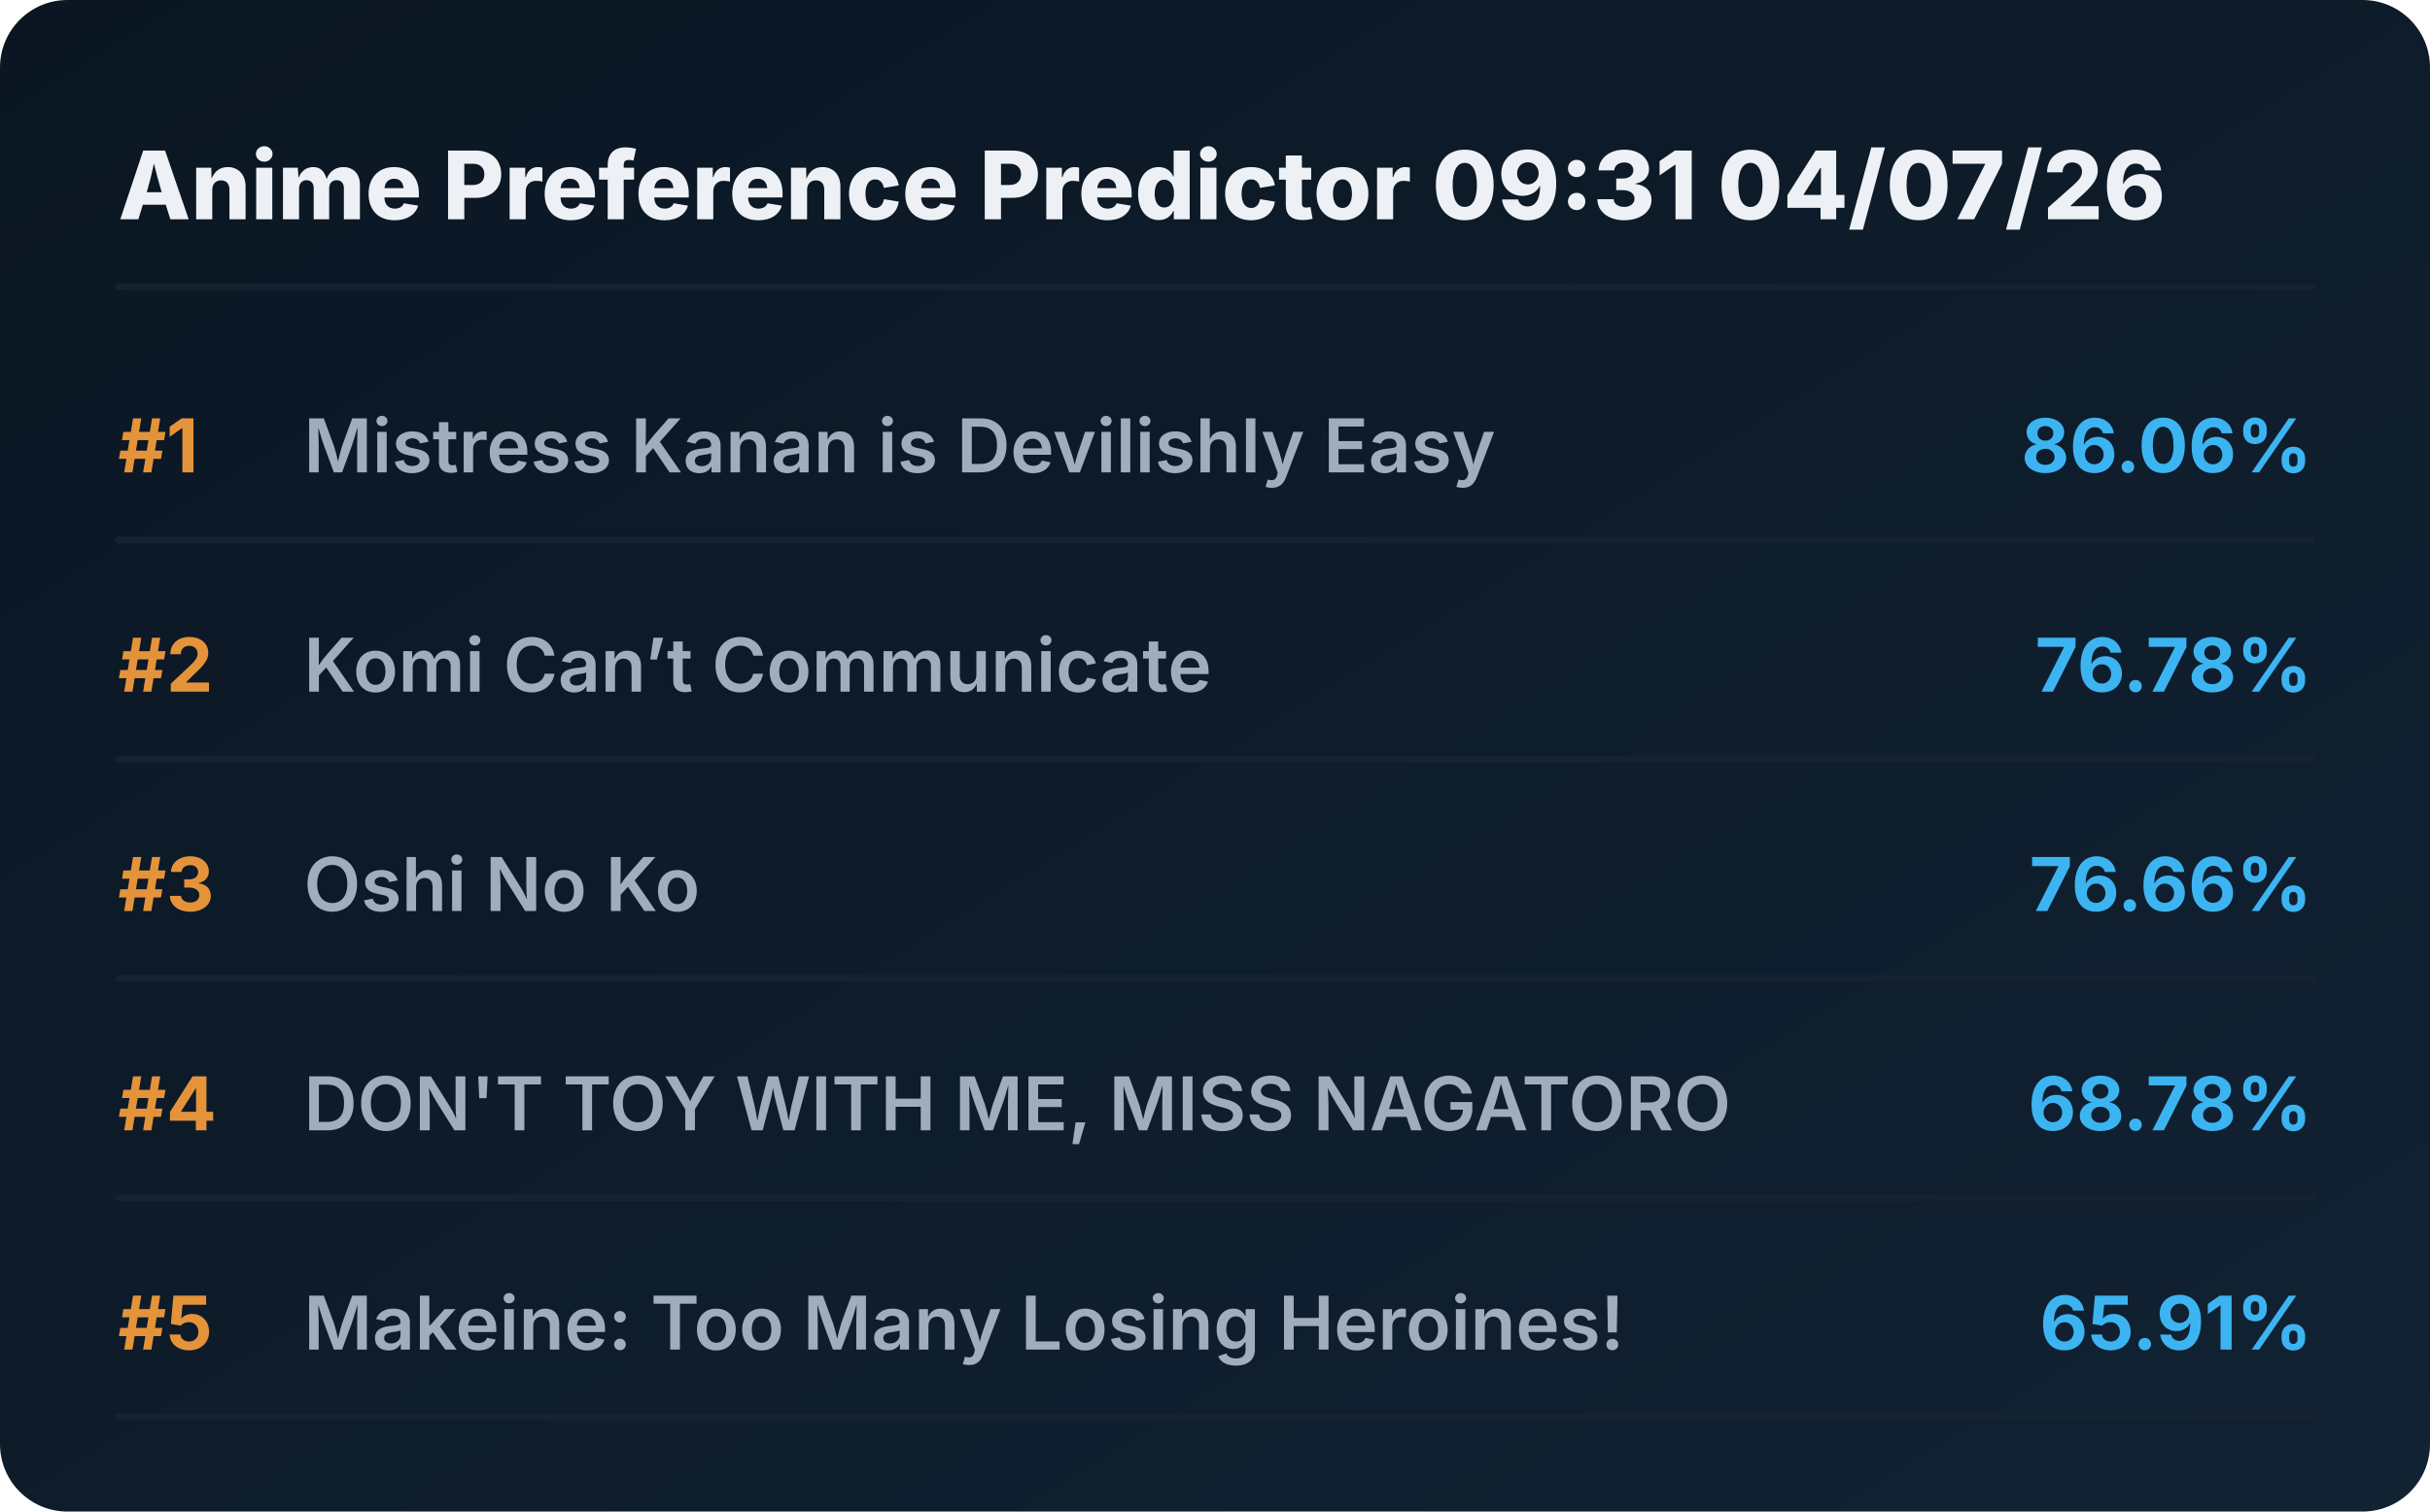
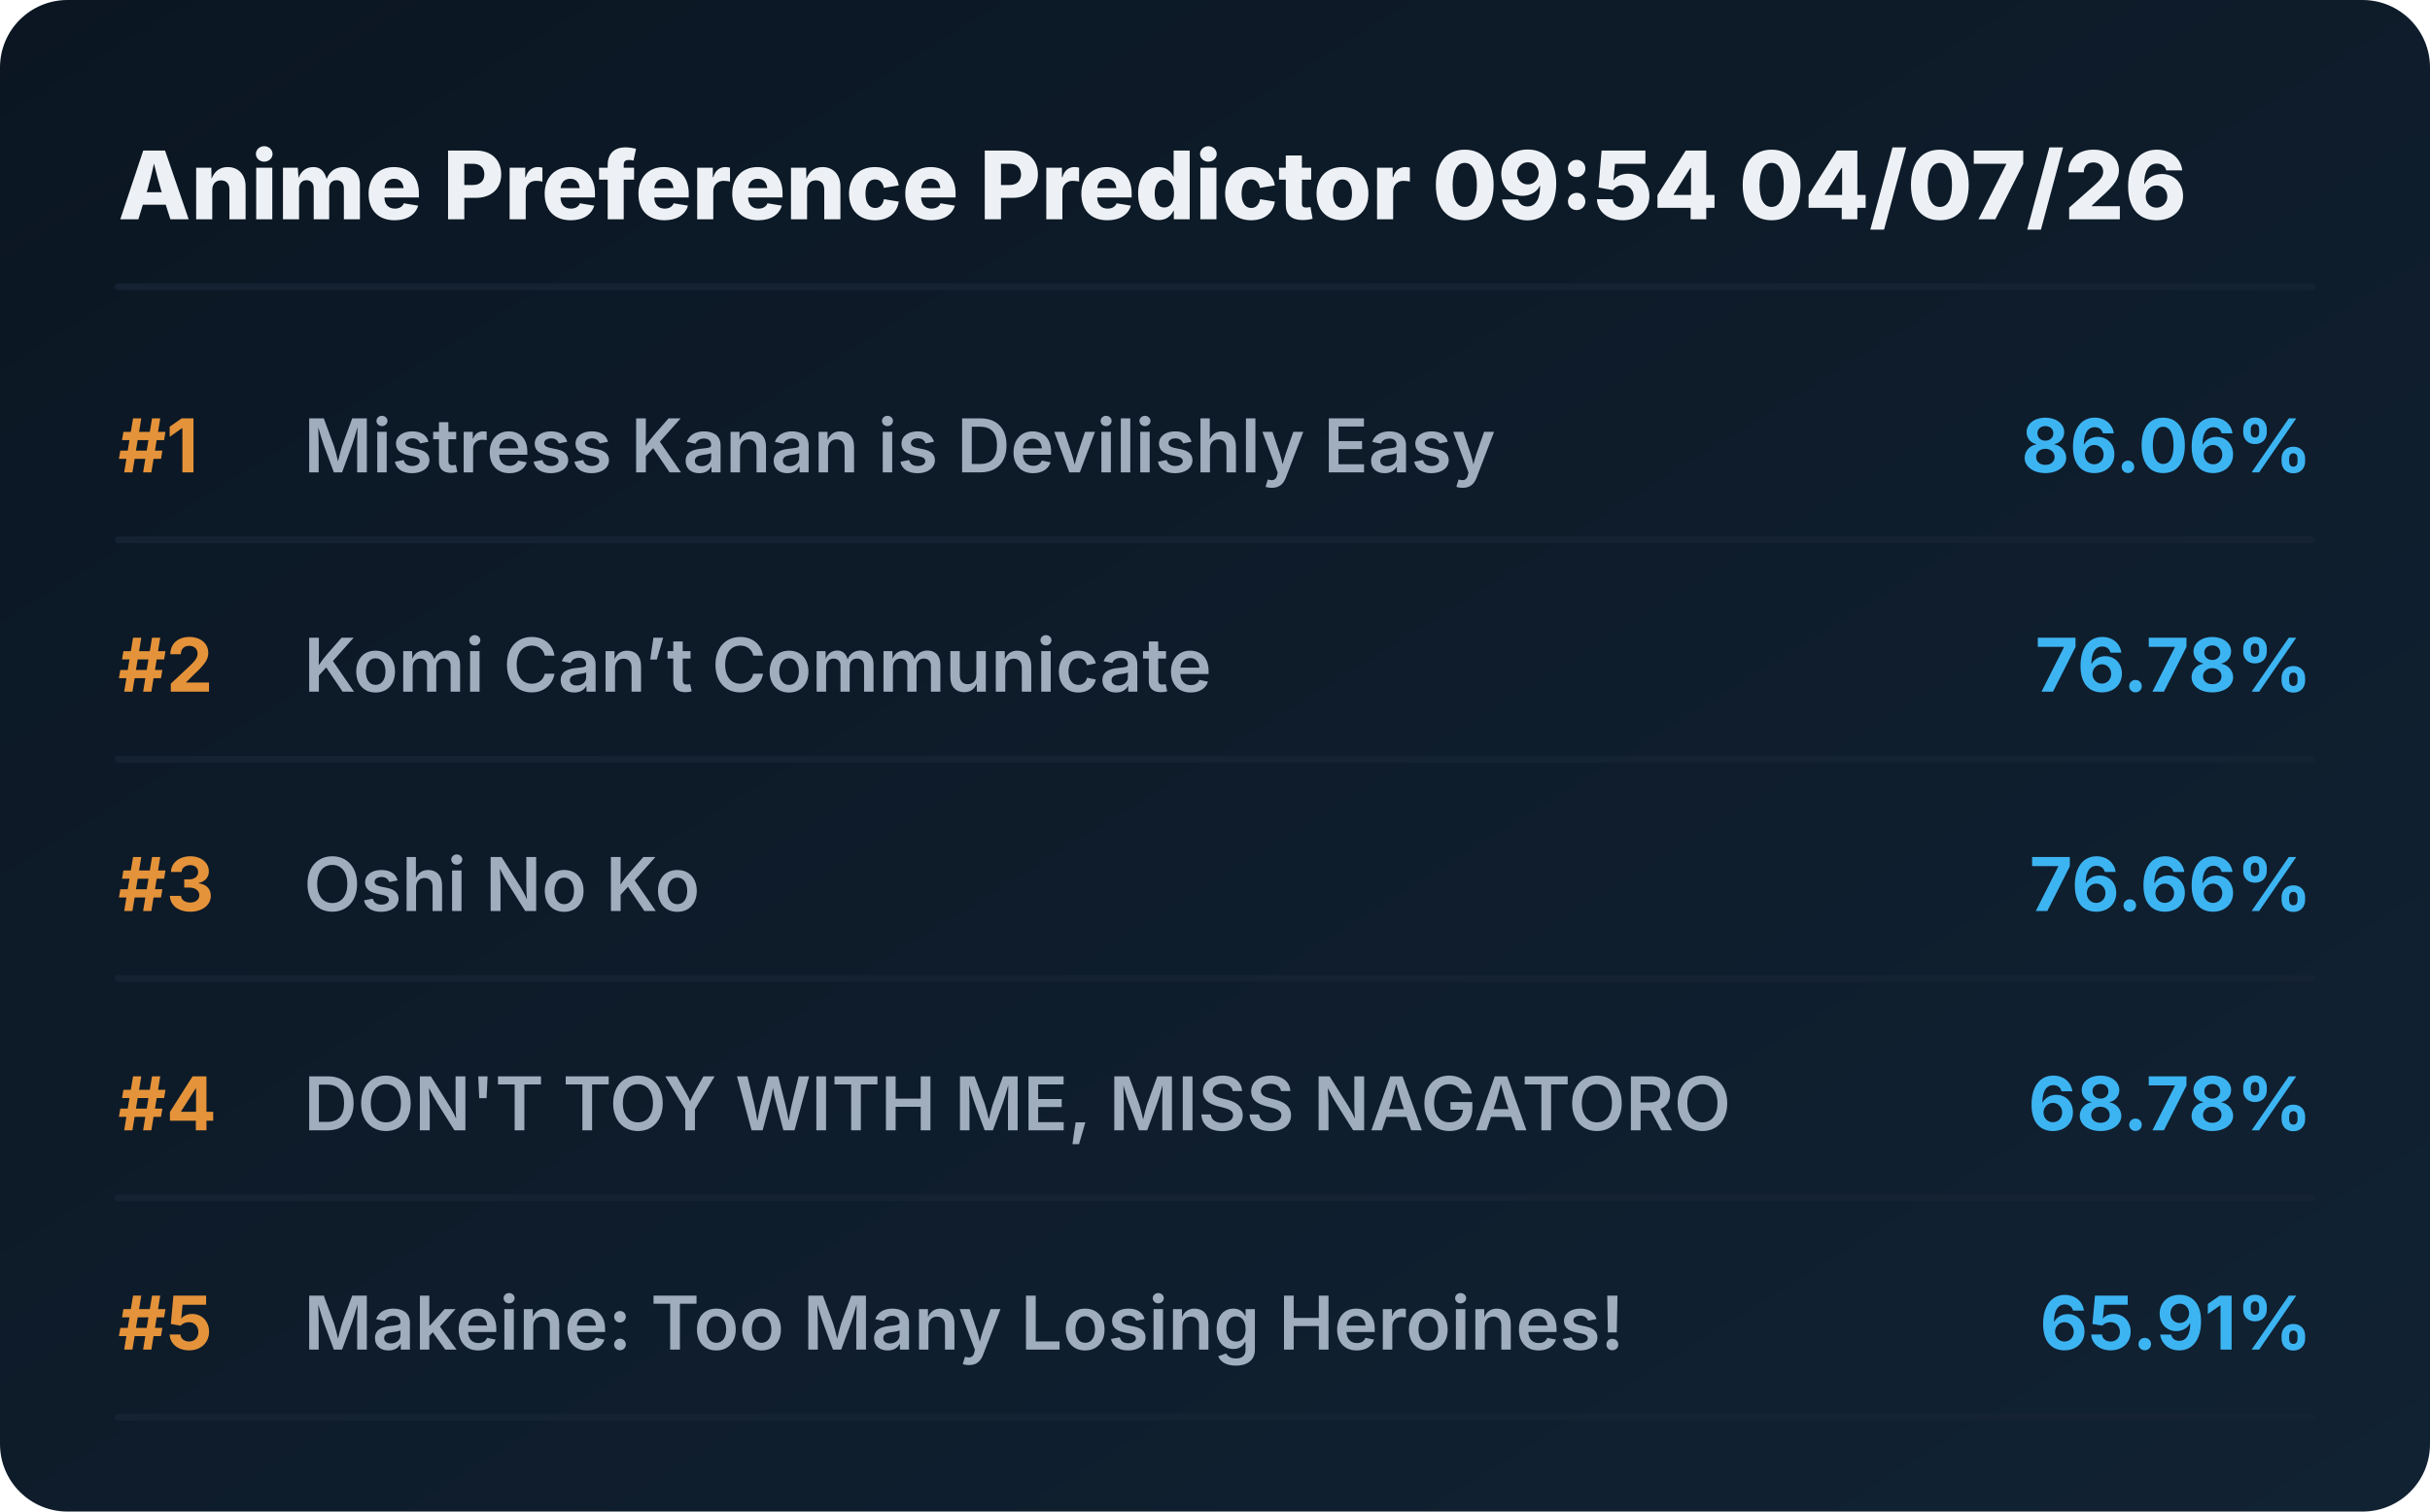
<svg xmlns="http://www.w3.org/2000/svg" viewBox="0 0 720 448" preserveAspectRatio="xMidYMid meet" style="width: 100%; height: auto; max-width: 720px;">
  <defs>
    <linearGradient id="boxGrad" x1="0%" y1="0%" x2="100%" y2="100%">
      <stop offset="0%" stop-color="#0b1622" />
      <stop offset="100%" stop-color="#112233" />
    </linearGradient>
    <clipPath id="titleClip">
      <rect x="90" y="0" width="510" height="100%" />
    </clipPath>
  </defs>
  <style>
    .bg { fill: url(#boxGrad); rx: 20px; }
    .header { font-family: 'Overpass', 'Inter', system-ui, sans-serif; font-weight: 800; font-size: 28px; fill: #edf1f5; }
    .rank { font-family: 'Overpass', 'Inter', system-ui, sans-serif; font-weight: 700; font-size: 22px; fill: #e5933a; }
    .title { font-family: 'Overpass', 'Inter', system-ui, sans-serif; font-weight: 600; font-size: 22px; fill: #9fadbd; }
    .score { font-family: 'Overpass', 'Inter', system-ui, sans-serif; font-weight: 700; font-size: 22px; fill: #3db4f2; }
    .line { stroke: #152232; stroke-width: 2; stroke-linecap: round; }
  </style>
  <rect class="bg" width="720" height="448" />
-   <text x="35" y="65" class="header">Anime Preference Predictor 09:31 04/07/26</text>
+   <text x="35" y="65" class="header">Anime Preference Predictor 09:54 04/07/26</text>
  <line x1="35" y1="85" x2="685" y2="85" class="line" />
  <g transform="translate(0, 0)">
    <text x="35" y="140" class="rank">#1</text>
    <text x="90" y="140" class="title">Mistress Kanan is Devilishly Easy</text>
    <text x="685" y="140" class="score" text-anchor="end">86.06%</text>
    <line x1="35" y1="160" x2="685" y2="160" class="line" />
  </g>
  <g transform="translate(0, 65)">
    <text x="35" y="140" class="rank">#2</text>
    <text x="90" y="140" class="title">Komi Can’t Communicate</text>
    <text x="685" y="140" class="score" text-anchor="end">76.78%</text>
    <line x1="35" y1="160" x2="685" y2="160" class="line" />
  </g>
  <g transform="translate(0, 130)">
    <text x="35" y="140" class="rank">#3</text>
    <text x="90" y="140" class="title">Oshi No Ko</text>
    <text x="685" y="140" class="score" text-anchor="end">76.66%</text>
    <line x1="35" y1="160" x2="685" y2="160" class="line" />
  </g>
  <g transform="translate(0, 195)">
    <text x="35" y="140" class="rank">#4</text>
    <text x="90" y="140" class="title">DON'T TOY WITH ME, MISS NAGATORO</text>
    <text x="685" y="140" class="score" text-anchor="end">68.78%</text>
    <line x1="35" y1="160" x2="685" y2="160" class="line" />
  </g>
  <g transform="translate(0, 260)">
    <text x="35" y="140" class="rank">#5</text>
    <text x="90" y="140" class="title">Makeine: Too Many Losing Heroines!</text>
    <text x="685" y="140" class="score" text-anchor="end">65.91%</text>
    <line x1="35" y1="160" x2="685" y2="160" class="line" />
  </g>
</svg>
